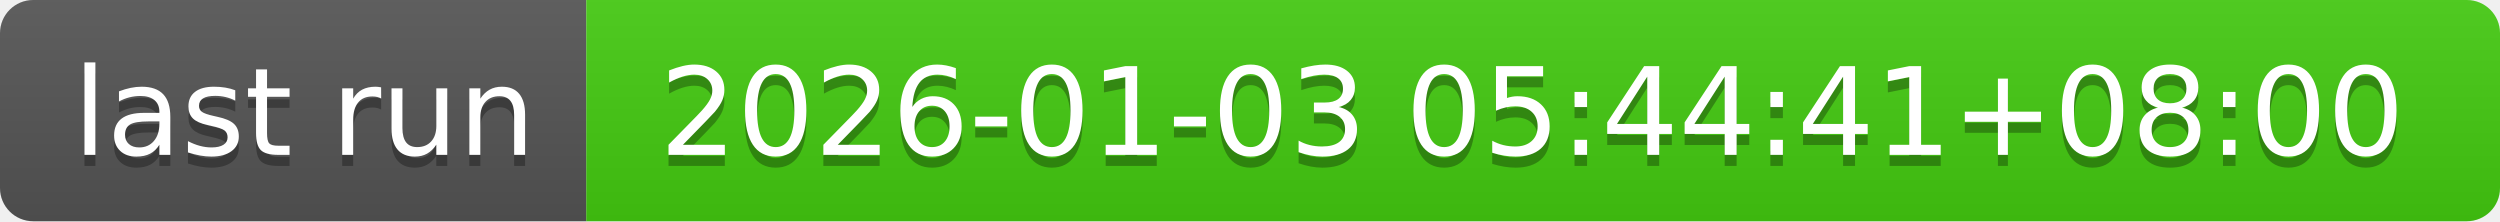
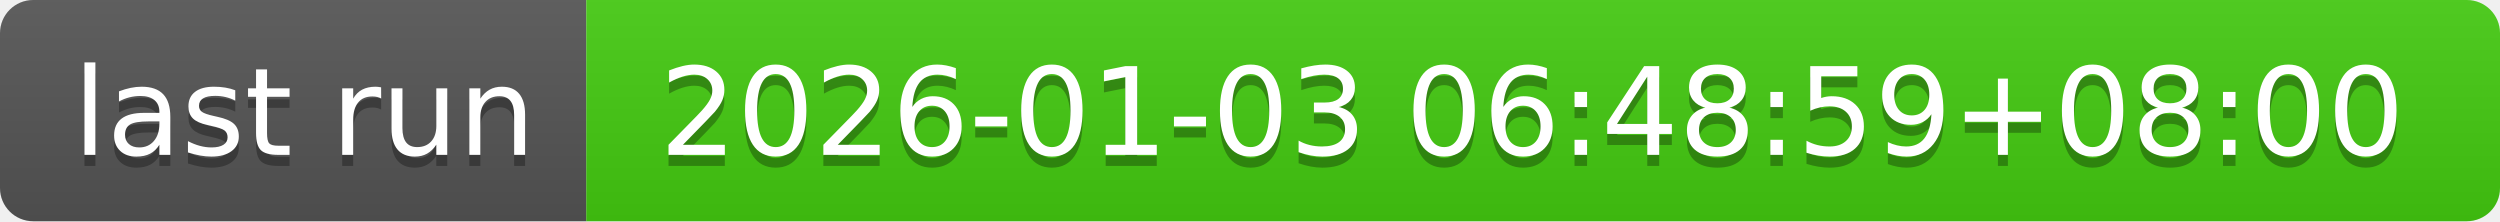
- <svg xmlns="http://www.w3.org/2000/svg" width="226" height="20" role="img" aria-label="last run: 2026-01-03 05:44:41+08:00">
+ <svg xmlns="http://www.w3.org/2000/svg" width="226" height="20" role="img" aria-label="last run: 2026-01-03 06:48:59+08:00">
  <linearGradient id="s" x2="0" y2="100%">
    <stop offset="0" stop-color="#bbb" stop-opacity=".1" />
    <stop offset="1" stop-opacity=".1" />
  </linearGradient>
  <clipPath id="r">
    <rect width="226" height="20" rx="3" fill="#fff" />
  </clipPath>
  <g clip-path="url(#r)">
    <rect width="53" height="20" fill="#555" />
    <rect x="53" width="173" height="20" fill="#4c1" />
    <rect width="226" height="20" fill="url(#s)" />
  </g>
  <g fill="#fff" text-anchor="middle" font-family="Verdana,Geneva,DejaVu Sans,sans-serif" text-rendering="geometricPrecision" font-size="110">
    <text aria-hidden="true" x="275" y="150" fill="#010101" fill-opacity=".3" transform="scale(.1)" textLength="430">last run</text>
    <text x="275" y="140" transform="scale(.1)" fill="#fff" textLength="430">last run</text>
-     <text aria-hidden="true" x="1385" y="150" fill="#010101" fill-opacity=".3" transform="scale(.1)" textLength="1630">2026-01-03 05:44:41+08:00</text>
-     <text x="1385" y="140" transform="scale(.1)" fill="#fff" textLength="1630">2026-01-03 05:44:41+08:00</text>
+     <text aria-hidden="true" x="1385" y="150" fill="#010101" fill-opacity=".3" transform="scale(.1)" textLength="1630">2026-01-03 06:48:59+08:00</text>
+     <text x="1385" y="140" transform="scale(.1)" fill="#fff" textLength="1630">2026-01-03 06:48:59+08:00</text>
  </g>
</svg>
